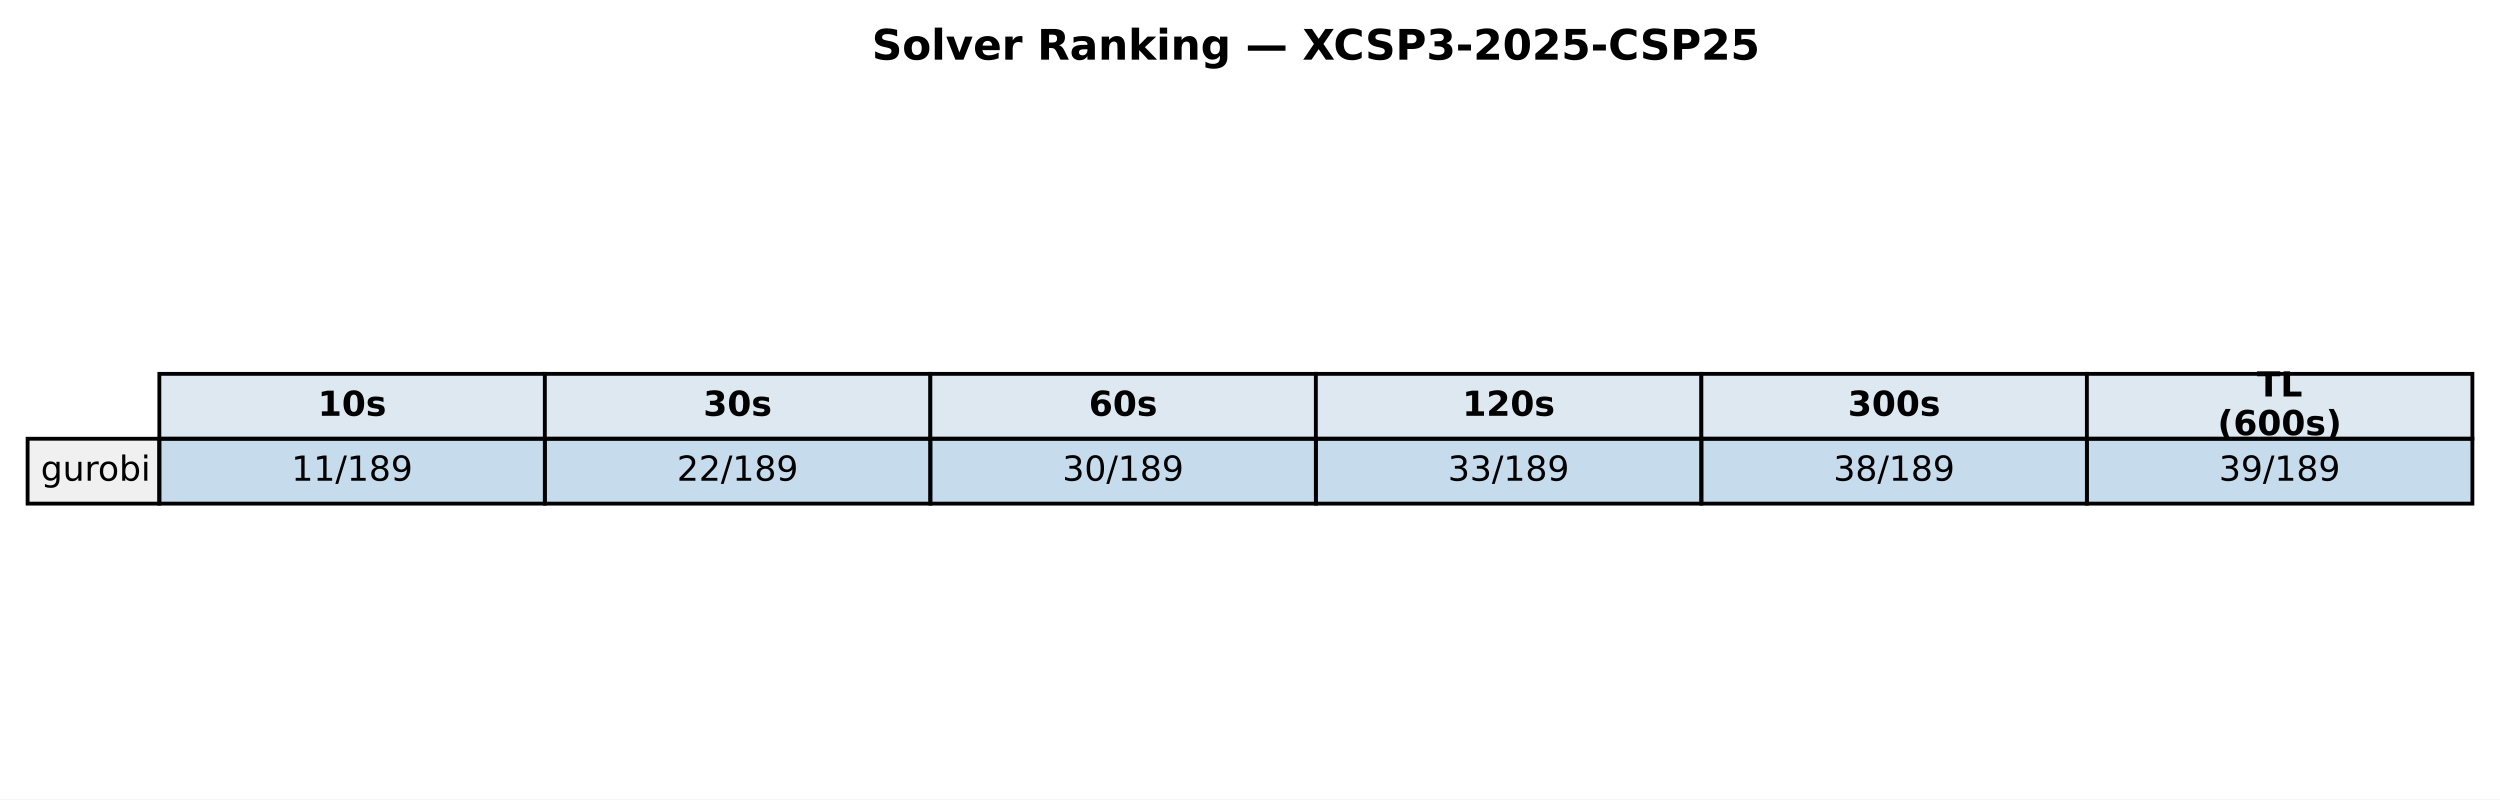
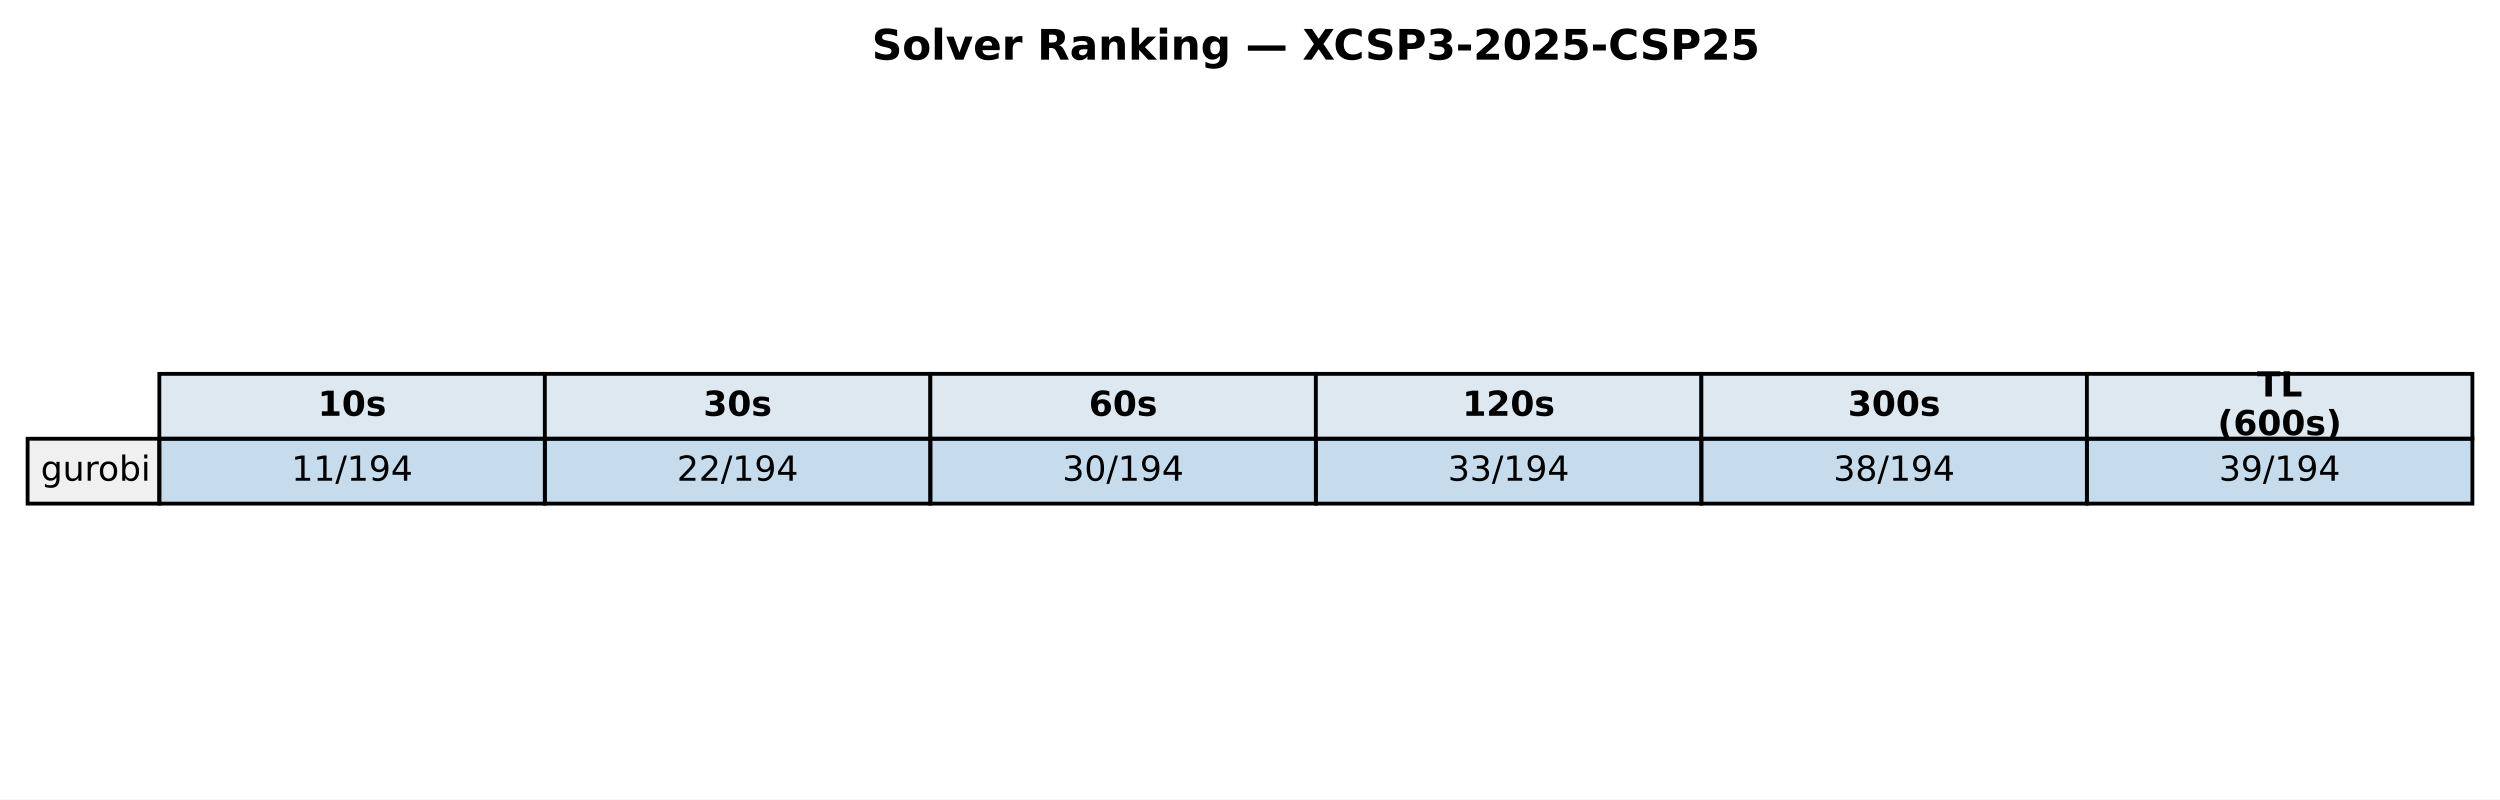
<svg xmlns="http://www.w3.org/2000/svg" xmlns:xlink="http://www.w3.org/1999/xlink" width="652.088pt" height="208.518pt" viewBox="0 0 652.088 208.518" version="1.1">
  <defs>
    <style type="text/css">*{stroke-linejoin: round; stroke-linecap: butt}</style>
  </defs>
  <g id="figure_1">
    <g id="patch_1">
      <path d="M 0 208.518  L 652.088 208.518  L 652.088 0  L 0 0  z " style="fill: #ffffff" />
    </g>
    <g id="axes_1">
      <g id="table_1">
        <g id="patch_2">
          <path d="M 41.563 114.438  L 142.117 114.438  L 142.117 97.514  L 41.563 97.514  z " style="fill: #dde8f0; stroke: #000000; stroke-linejoin: miter" />
        </g>
        <g id="text_1">
          <g transform="translate(82.89948 108.4594) scale(0.09 -0.09)">
            <defs>
              <path id="DejaVuSans-Bold-31" d="M 750 831  L 1813 831  L 1813 3847  L 722 3622  L 722 4441  L 1806 4666  L 2950 4666  L 2950 831  L 4013 831  L 4013 0  L 750 0  L 750 831  z " transform="scale(0.015625)" />
              <path id="DejaVuSans-Bold-30" d="M 2944 2338  Q 2944 3213 2780 3570  Q 2616 3928 2228 3928  Q 1841 3928 1675 3570  Q 1509 3213 1509 2338  Q 1509 1453 1675 1090  Q 1841 728 2228 728  Q 2613 728 2778 1090  Q 2944 1453 2944 2338  z M 4147 2328  Q 4147 1169 3647 539  Q 3147 -91 2228 -91  Q 1306 -91 806 539  Q 306 1169 306 2328  Q 306 3491 806 4120  Q 1306 4750 2228 4750  Q 3147 4750 3647 4120  Q 4147 3491 4147 2328  z " transform="scale(0.015625)" />
              <path id="DejaVuSans-Bold-73" d="M 3272 3391  L 3272 2541  Q 2913 2691 2578 2766  Q 2244 2841 1947 2841  Q 1628 2841 1473 2761  Q 1319 2681 1319 2516  Q 1319 2381 1436 2309  Q 1553 2238 1856 2203  L 2053 2175  Q 2913 2066 3209 1816  Q 3506 1566 3506 1031  Q 3506 472 3093 190  Q 2681 -91 1863 -91  Q 1516 -91 1145 -36  Q 775 19 384 128  L 384 978  Q 719 816 1070 734  Q 1422 653 1784 653  Q 2113 653 2278 743  Q 2444 834 2444 1013  Q 2444 1163 2330 1236  Q 2216 1309 1875 1350  L 1678 1375  Q 931 1469 631 1722  Q 331 1975 331 2491  Q 331 3047 712 3315  Q 1094 3584 1881 3584  Q 2191 3584 2531 3537  Q 2872 3491 3272 3391  z " transform="scale(0.015625)" />
            </defs>
            <use xlink:href="#DejaVuSans-Bold-31" />
            <use xlink:href="#DejaVuSans-Bold-30" transform="translate(69.58008 0)" />
            <use xlink:href="#DejaVuSans-Bold-73" transform="translate(139.1602 0)" />
          </g>
        </g>
        <g id="patch_3">
          <path d="M 142.117 114.438  L 242.671 114.438  L 242.671 97.514  L 142.117 97.514  z " style="fill: #dde8f0; stroke: #000000; stroke-linejoin: miter" />
        </g>
        <g id="text_2">
          <g transform="translate(183.4538 108.4594) scale(0.09 -0.09)">
            <defs>
              <path id="DejaVuSans-Bold-33" d="M 2981 2516  Q 3453 2394 3698 2092  Q 3944 1791 3944 1325  Q 3944 631 3412 270  Q 2881 -91 1863 -91  Q 1503 -91 1142 -33  Q 781 25 428 141  L 428 1069  Q 766 900 1098 814  Q 1431 728 1753 728  Q 2231 728 2486 893  Q 2741 1059 2741 1369  Q 2741 1688 2480 1852  Q 2219 2016 1709 2016  L 1228 2016  L 1228 2791  L 1734 2791  Q 2188 2791 2409 2933  Q 2631 3075 2631 3366  Q 2631 3634 2415 3781  Q 2200 3928 1806 3928  Q 1516 3928 1219 3862  Q 922 3797 628 3669  L 628 4550  Q 984 4650 1334 4700  Q 1684 4750 2022 4750  Q 2931 4750 3382 4451  Q 3834 4153 3834 3553  Q 3834 3144 3618 2883  Q 3403 2622 2981 2516  z " transform="scale(0.015625)" />
            </defs>
            <use xlink:href="#DejaVuSans-Bold-33" />
            <use xlink:href="#DejaVuSans-Bold-30" transform="translate(69.58008 0)" />
            <use xlink:href="#DejaVuSans-Bold-73" transform="translate(139.1602 0)" />
          </g>
        </g>
        <g id="patch_4">
          <path d="M 242.671 114.438  L 343.225 114.438  L 343.225 97.514  L 242.671 97.514  z " style="fill: #dde8f0; stroke: #000000; stroke-linejoin: miter" />
        </g>
        <g id="text_3">
          <g transform="translate(284.0081 108.4594) scale(0.09 -0.09)">
            <defs>
              <path id="DejaVuSans-Bold-36" d="M 2316 2303  Q 2000 2303 1842 2098  Q 1684 1894 1684 1484  Q 1684 1075 1842 870  Q 2000 666 2316 666  Q 2634 666 2792 870  Q 2950 1075 2950 1484  Q 2950 1894 2792 2098  Q 2634 2303 2316 2303  z M 3803 4544  L 3803 3681  Q 3506 3822 3243 3889  Q 2981 3956 2731 3956  Q 2194 3956 1894 3657  Q 1594 3359 1544 2772  Q 1750 2925 1990 3001  Q 2231 3078 2516 3078  Q 3231 3078 3670 2659  Q 4109 2241 4109 1563  Q 4109 813 3618 361  Q 3128 -91 2303 -91  Q 1394 -91 895 523  Q 397 1138 397 2266  Q 397 3422 980 4083  Q 1563 4744 2578 4744  Q 2900 4744 3203 4694  Q 3506 4644 3803 4544  z " transform="scale(0.015625)" />
            </defs>
            <use xlink:href="#DejaVuSans-Bold-36" />
            <use xlink:href="#DejaVuSans-Bold-30" transform="translate(69.58008 0)" />
            <use xlink:href="#DejaVuSans-Bold-73" transform="translate(139.1602 0)" />
          </g>
        </g>
        <g id="patch_5">
          <path d="M 343.225 114.438  L 443.78 114.438  L 443.78 97.514  L 343.225 97.514  z " style="fill: #dde8f0; stroke: #000000; stroke-linejoin: miter" />
        </g>
        <g id="text_4">
          <g transform="translate(381.4314 108.4594) scale(0.09 -0.09)">
            <defs>
              <path id="DejaVuSans-Bold-32" d="M 1844 884  L 3897 884  L 3897 0  L 506 0  L 506 884  L 2209 2388  Q 2438 2594 2547 2791  Q 2656 2988 2656 3200  Q 2656 3528 2436 3728  Q 2216 3928 1850 3928  Q 1569 3928 1234 3808  Q 900 3688 519 3450  L 519 4475  Q 925 4609 1322 4679  Q 1719 4750 2100 4750  Q 2938 4750 3402 4381  Q 3866 4013 3866 3353  Q 3866 2972 3669 2642  Q 3472 2313 2841 1759  L 1844 884  z " transform="scale(0.015625)" />
            </defs>
            <use xlink:href="#DejaVuSans-Bold-31" />
            <use xlink:href="#DejaVuSans-Bold-32" transform="translate(69.58008 0)" />
            <use xlink:href="#DejaVuSans-Bold-30" transform="translate(139.1602 0)" />
            <use xlink:href="#DejaVuSans-Bold-73" transform="translate(208.7402 0)" />
          </g>
        </g>
        <g id="patch_6">
          <path d="M 443.78 114.438  L 544.334 114.438  L 544.334 97.514  L 443.78 97.514  z " style="fill: #dde8f0; stroke: #000000; stroke-linejoin: miter" />
        </g>
        <g id="text_5">
          <g transform="translate(481.9857 108.4594) scale(0.09 -0.09)">
            <use xlink:href="#DejaVuSans-Bold-33" />
            <use xlink:href="#DejaVuSans-Bold-30" transform="translate(69.58008 0)" />
            <use xlink:href="#DejaVuSans-Bold-30" transform="translate(139.1602 0)" />
            <use xlink:href="#DejaVuSans-Bold-73" transform="translate(208.7402 0)" />
          </g>
        </g>
        <g id="patch_7">
          <path d="M 544.334 114.438  L 644.888 114.438  L 644.888 97.514  L 544.334 97.514  z " style="fill: #dde8f0; stroke: #000000; stroke-linejoin: miter" />
        </g>
        <g id="text_6">
          <g transform="translate(588.674 103.4204) scale(0.09 -0.09)">
            <defs>
              <path id="DejaVuSans-Bold-54" d="M 31 4666  L 4331 4666  L 4331 3756  L 2784 3756  L 2784 0  L 1581 0  L 1581 3756  L 31 3756  L 31 4666  z " transform="scale(0.015625)" />
              <path id="DejaVuSans-Bold-4c" d="M 588 4666  L 1791 4666  L 1791 909  L 3903 909  L 3903 0  L 588 0  L 588 4666  z " transform="scale(0.015625)" />
            </defs>
            <use xlink:href="#DejaVuSans-Bold-54" />
            <use xlink:href="#DejaVuSans-Bold-4c" transform="translate(68.21289 0)" />
          </g>
          <g transform="translate(578.4267 113.4984) scale(0.09 -0.09)">
            <defs>
              <path id="DejaVuSans-Bold-28" d="M 2413 -844  L 1484 -844  Q 1006 -72 778 623  Q 550 1319 550 2003  Q 550 2688 779 3389  Q 1009 4091 1484 4856  L 2413 4856  Q 2013 4116 1813 3408  Q 1613 2700 1613 2009  Q 1613 1319 1811 609  Q 2009 -100 2413 -844  z " transform="scale(0.015625)" />
              <path id="DejaVuSans-Bold-29" d="M 513 -844  Q 913 -100 1113 609  Q 1313 1319 1313 2009  Q 1313 2700 1113 3408  Q 913 4116 513 4856  L 1441 4856  Q 1916 4091 2145 3389  Q 2375 2688 2375 2003  Q 2375 1319 2147 623  Q 1919 -72 1441 -844  L 513 -844  z " transform="scale(0.015625)" />
            </defs>
            <use xlink:href="#DejaVuSans-Bold-28" />
            <use xlink:href="#DejaVuSans-Bold-36" transform="translate(45.70312 0)" />
            <use xlink:href="#DejaVuSans-Bold-30" transform="translate(115.2832 0)" />
            <use xlink:href="#DejaVuSans-Bold-30" transform="translate(184.8633 0)" />
            <use xlink:href="#DejaVuSans-Bold-73" transform="translate(254.4434 0)" />
            <use xlink:href="#DejaVuSans-Bold-29" transform="translate(313.9648 0)" />
          </g>
        </g>
        <g id="patch_8">
          <path d="M 7.2 131.363  L 41.563 131.363  L 41.563 114.438  L 7.2 114.438  z " style="fill: #f0f0f0; stroke: #000000; stroke-linejoin: miter" />
        </g>
        <g id="text_7">
          <g transform="translate(10.63626 125.3841) scale(0.09 -0.09)">
            <defs>
              <path id="DejaVuSans-67" d="M 2906 1791  Q 2906 2416 2648 2759  Q 2391 3103 1925 3103  Q 1463 3103 1205 2759  Q 947 2416 947 1791  Q 947 1169 1205 825  Q 1463 481 1925 481  Q 2391 481 2648 825  Q 2906 1169 2906 1791  z M 3481 434  Q 3481 -459 3084 -895  Q 2688 -1331 1869 -1331  Q 1566 -1331 1297 -1286  Q 1028 -1241 775 -1147  L 775 -588  Q 1028 -725 1275 -790  Q 1522 -856 1778 -856  Q 2344 -856 2625 -561  Q 2906 -266 2906 331  L 2906 616  Q 2728 306 2450 153  Q 2172 0 1784 0  Q 1141 0 747 490  Q 353 981 353 1791  Q 353 2603 747 3093  Q 1141 3584 1784 3584  Q 2172 3584 2450 3431  Q 2728 3278 2906 2969  L 2906 3500  L 3481 3500  L 3481 434  z " transform="scale(0.015625)" />
              <path id="DejaVuSans-75" d="M 544 1381  L 544 3500  L 1119 3500  L 1119 1403  Q 1119 906 1312 657  Q 1506 409 1894 409  Q 2359 409 2629 706  Q 2900 1003 2900 1516  L 2900 3500  L 3475 3500  L 3475 0  L 2900 0  L 2900 538  Q 2691 219 2414 64  Q 2138 -91 1772 -91  Q 1169 -91 856 284  Q 544 659 544 1381  z M 1991 3584  L 1991 3584  z " transform="scale(0.015625)" />
              <path id="DejaVuSans-72" d="M 2631 2963  Q 2534 3019 2420 3045  Q 2306 3072 2169 3072  Q 1681 3072 1420 2755  Q 1159 2438 1159 1844  L 1159 0  L 581 0  L 581 3500  L 1159 3500  L 1159 2956  Q 1341 3275 1631 3429  Q 1922 3584 2338 3584  Q 2397 3584 2469 3576  Q 2541 3569 2628 3553  L 2631 2963  z " transform="scale(0.015625)" />
              <path id="DejaVuSans-6f" d="M 1959 3097  Q 1497 3097 1228 2736  Q 959 2375 959 1747  Q 959 1119 1226 758  Q 1494 397 1959 397  Q 2419 397 2687 759  Q 2956 1122 2956 1747  Q 2956 2369 2687 2733  Q 2419 3097 1959 3097  z M 1959 3584  Q 2709 3584 3137 3096  Q 3566 2609 3566 1747  Q 3566 888 3137 398  Q 2709 -91 1959 -91  Q 1206 -91 779 398  Q 353 888 353 1747  Q 353 2609 779 3096  Q 1206 3584 1959 3584  z " transform="scale(0.015625)" />
              <path id="DejaVuSans-62" d="M 3116 1747  Q 3116 2381 2855 2742  Q 2594 3103 2138 3103  Q 1681 3103 1420 2742  Q 1159 2381 1159 1747  Q 1159 1113 1420 752  Q 1681 391 2138 391  Q 2594 391 2855 752  Q 3116 1113 3116 1747  z M 1159 2969  Q 1341 3281 1617 3432  Q 1894 3584 2278 3584  Q 2916 3584 3314 3078  Q 3713 2572 3713 1747  Q 3713 922 3314 415  Q 2916 -91 2278 -91  Q 1894 -91 1617 61  Q 1341 213 1159 525  L 1159 0  L 581 0  L 581 4863  L 1159 4863  L 1159 2969  z " transform="scale(0.015625)" />
              <path id="DejaVuSans-69" d="M 603 3500  L 1178 3500  L 1178 0  L 603 0  L 603 3500  z M 603 4863  L 1178 4863  L 1178 4134  L 603 4134  L 603 4863  z " transform="scale(0.015625)" />
            </defs>
            <use xlink:href="#DejaVuSans-67" />
            <use xlink:href="#DejaVuSans-75" transform="translate(63.47656 0)" />
            <use xlink:href="#DejaVuSans-72" transform="translate(126.8555 0)" />
            <use xlink:href="#DejaVuSans-6f" transform="translate(165.7188 0)" />
            <use xlink:href="#DejaVuSans-62" transform="translate(226.9004 0)" />
            <use xlink:href="#DejaVuSans-69" transform="translate(290.377 0)" />
          </g>
        </g>
        <g id="patch_9">
          <path d="M 41.563 131.363  L 142.117 131.363  L 142.117 114.438  L 41.563 114.438  z " style="fill: #1f77b4; fill-opacity: 0.25; stroke: #000000; stroke-linejoin: miter" />
        </g>
        <g id="text_8">
          <g transform="translate(76.00815 125.3841) scale(0.09 -0.09)">
            <defs>
              <path id="DejaVuSans-31" d="M 794 531  L 1825 531  L 1825 4091  L 703 3866  L 703 4441  L 1819 4666  L 2450 4666  L 2450 531  L 3481 531  L 3481 0  L 794 0  L 794 531  z " transform="scale(0.015625)" />
              <path id="DejaVuSans-2f" d="M 1625 4666  L 2156 4666  L 531 -594  L 0 -594  L 1625 4666  z " transform="scale(0.015625)" />
-               <path id="DejaVuSans-38" d="M 2034 2216  Q 1584 2216 1326 1975  Q 1069 1734 1069 1313  Q 1069 891 1326 650  Q 1584 409 2034 409  Q 2484 409 2743 651  Q 3003 894 3003 1313  Q 3003 1734 2745 1975  Q 2488 2216 2034 2216  z M 1403 2484  Q 997 2584 770 2862  Q 544 3141 544 3541  Q 544 4100 942 4425  Q 1341 4750 2034 4750  Q 2731 4750 3128 4425  Q 3525 4100 3525 3541  Q 3525 3141 3298 2862  Q 3072 2584 2669 2484  Q 3125 2378 3379 2068  Q 3634 1759 3634 1313  Q 3634 634 3220 271  Q 2806 -91 2034 -91  Q 1263 -91 848 271  Q 434 634 434 1313  Q 434 1759 690 2068  Q 947 2378 1403 2484  z M 1172 3481  Q 1172 3119 1398 2916  Q 1625 2713 2034 2713  Q 2441 2713 2670 2916  Q 2900 3119 2900 3481  Q 2900 3844 2670 4047  Q 2441 4250 2034 4250  Q 1625 4250 1398 4047  Q 1172 3844 1172 3481  z " transform="scale(0.015625)" />
              <path id="DejaVuSans-39" d="M 703 97  L 703 672  Q 941 559 1184 500  Q 1428 441 1663 441  Q 2288 441 2617 861  Q 2947 1281 2994 2138  Q 2813 1869 2534 1725  Q 2256 1581 1919 1581  Q 1219 1581 811 2004  Q 403 2428 403 3163  Q 403 3881 828 4315  Q 1253 4750 1959 4750  Q 2769 4750 3195 4129  Q 3622 3509 3622 2328  Q 3622 1225 3098 567  Q 2575 -91 1691 -91  Q 1453 -91 1209 -44  Q 966 3 703 97  z M 1959 2075  Q 2384 2075 2632 2365  Q 2881 2656 2881 3163  Q 2881 3666 2632 3958  Q 2384 4250 1959 4250  Q 1534 4250 1286 3958  Q 1038 3666 1038 3163  Q 1038 2656 1286 2365  Q 1534 2075 1959 2075  z " transform="scale(0.015625)" />
+               <path id="DejaVuSans-34" d="M 2419 4116  L 825 1625  L 2419 1625  L 2419 4116  z M 2253 4666  L 3047 4666  L 3047 1625  L 3713 1625  L 3713 1100  L 3047 1100  L 3047 0  L 2419 0  L 2419 1100  L 313 1100  L 313 1709  L 2253 4666  z " transform="scale(0.015625)" />
            </defs>
            <use xlink:href="#DejaVuSans-31" />
            <use xlink:href="#DejaVuSans-31" transform="translate(63.62305 0)" />
            <use xlink:href="#DejaVuSans-2f" transform="translate(127.2461 0)" />
            <use xlink:href="#DejaVuSans-31" transform="translate(160.9375 0)" />
-             <use xlink:href="#DejaVuSans-38" transform="translate(224.5605 0)" />
-             <use xlink:href="#DejaVuSans-39" transform="translate(288.1836 0)" />
+             <use xlink:href="#DejaVuSans-39" transform="translate(224.5605 0)" />
+             <use xlink:href="#DejaVuSans-34" transform="translate(288.1836 0)" />
          </g>
        </g>
        <g id="patch_10">
          <path d="M 142.117 131.363  L 242.671 131.363  L 242.671 114.438  L 142.117 114.438  z " style="fill: #1f77b4; fill-opacity: 0.25; stroke: #000000; stroke-linejoin: miter" />
        </g>
        <g id="text_9">
          <g transform="translate(176.5625 125.3841) scale(0.09 -0.09)">
            <defs>
              <path id="DejaVuSans-32" d="M 1228 531  L 3431 531  L 3431 0  L 469 0  L 469 531  Q 828 903 1448 1529  Q 2069 2156 2228 2338  Q 2531 2678 2651 2914  Q 2772 3150 2772 3378  Q 2772 3750 2511 3984  Q 2250 4219 1831 4219  Q 1534 4219 1204 4116  Q 875 4013 500 3803  L 500 4441  Q 881 4594 1212 4672  Q 1544 4750 1819 4750  Q 2544 4750 2975 4387  Q 3406 4025 3406 3419  Q 3406 3131 3298 2873  Q 3191 2616 2906 2266  Q 2828 2175 2409 1742  Q 1991 1309 1228 531  z " transform="scale(0.015625)" />
            </defs>
            <use xlink:href="#DejaVuSans-32" />
            <use xlink:href="#DejaVuSans-32" transform="translate(63.62305 0)" />
            <use xlink:href="#DejaVuSans-2f" transform="translate(127.2461 0)" />
            <use xlink:href="#DejaVuSans-31" transform="translate(160.9375 0)" />
-             <use xlink:href="#DejaVuSans-38" transform="translate(224.5605 0)" />
-             <use xlink:href="#DejaVuSans-39" transform="translate(288.1836 0)" />
+             <use xlink:href="#DejaVuSans-39" transform="translate(224.5605 0)" />
+             <use xlink:href="#DejaVuSans-34" transform="translate(288.1836 0)" />
          </g>
        </g>
        <g id="patch_11">
          <path d="M 242.671 131.363  L 343.225 131.363  L 343.225 114.438  L 242.671 114.438  z " style="fill: #1f77b4; fill-opacity: 0.25; stroke: #000000; stroke-linejoin: miter" />
        </g>
        <g id="text_10">
          <g transform="translate(277.1168 125.3841) scale(0.09 -0.09)">
            <defs>
              <path id="DejaVuSans-33" d="M 2597 2516  Q 3050 2419 3304 2112  Q 3559 1806 3559 1356  Q 3559 666 3084 287  Q 2609 -91 1734 -91  Q 1441 -91 1130 -33  Q 819 25 488 141  L 488 750  Q 750 597 1062 519  Q 1375 441 1716 441  Q 2309 441 2620 675  Q 2931 909 2931 1356  Q 2931 1769 2642 2001  Q 2353 2234 1838 2234  L 1294 2234  L 1294 2753  L 1863 2753  Q 2328 2753 2575 2939  Q 2822 3125 2822 3475  Q 2822 3834 2567 4026  Q 2313 4219 1838 4219  Q 1578 4219 1281 4162  Q 984 4106 628 3988  L 628 4550  Q 988 4650 1302 4700  Q 1616 4750 1894 4750  Q 2613 4750 3031 4423  Q 3450 4097 3450 3541  Q 3450 3153 3228 2886  Q 3006 2619 2597 2516  z " transform="scale(0.015625)" />
              <path id="DejaVuSans-30" d="M 2034 4250  Q 1547 4250 1301 3770  Q 1056 3291 1056 2328  Q 1056 1369 1301 889  Q 1547 409 2034 409  Q 2525 409 2770 889  Q 3016 1369 3016 2328  Q 3016 3291 2770 3770  Q 2525 4250 2034 4250  z M 2034 4750  Q 2819 4750 3233 4129  Q 3647 3509 3647 2328  Q 3647 1150 3233 529  Q 2819 -91 2034 -91  Q 1250 -91 836 529  Q 422 1150 422 2328  Q 422 3509 836 4129  Q 1250 4750 2034 4750  z " transform="scale(0.015625)" />
            </defs>
            <use xlink:href="#DejaVuSans-33" />
            <use xlink:href="#DejaVuSans-30" transform="translate(63.62305 0)" />
            <use xlink:href="#DejaVuSans-2f" transform="translate(127.2461 0)" />
            <use xlink:href="#DejaVuSans-31" transform="translate(160.9375 0)" />
-             <use xlink:href="#DejaVuSans-38" transform="translate(224.5605 0)" />
-             <use xlink:href="#DejaVuSans-39" transform="translate(288.1836 0)" />
+             <use xlink:href="#DejaVuSans-39" transform="translate(224.5605 0)" />
+             <use xlink:href="#DejaVuSans-34" transform="translate(288.1836 0)" />
          </g>
        </g>
        <g id="patch_12">
          <path d="M 343.225 131.363  L 443.78 131.363  L 443.78 114.438  L 343.225 114.438  z " style="fill: #1f77b4; fill-opacity: 0.25; stroke: #000000; stroke-linejoin: miter" />
        </g>
        <g id="text_11">
          <g transform="translate(377.671 125.3841) scale(0.09 -0.09)">
            <use xlink:href="#DejaVuSans-33" />
            <use xlink:href="#DejaVuSans-33" transform="translate(63.62305 0)" />
            <use xlink:href="#DejaVuSans-2f" transform="translate(127.2461 0)" />
            <use xlink:href="#DejaVuSans-31" transform="translate(160.9375 0)" />
-             <use xlink:href="#DejaVuSans-38" transform="translate(224.5605 0)" />
-             <use xlink:href="#DejaVuSans-39" transform="translate(288.1836 0)" />
+             <use xlink:href="#DejaVuSans-39" transform="translate(224.5605 0)" />
+             <use xlink:href="#DejaVuSans-34" transform="translate(288.1836 0)" />
          </g>
        </g>
        <g id="patch_13">
          <path d="M 443.78 131.363  L 544.334 131.363  L 544.334 114.438  L 443.78 114.438  z " style="fill: #1f77b4; fill-opacity: 0.25; stroke: #000000; stroke-linejoin: miter" />
        </g>
        <g id="text_12">
          <g transform="translate(478.2253 125.3841) scale(0.09 -0.09)">
+             <defs>
+               <path id="DejaVuSans-38" d="M 2034 2216  Q 1584 2216 1326 1975  Q 1069 1734 1069 1313  Q 1069 891 1326 650  Q 1584 409 2034 409  Q 2484 409 2743 651  Q 3003 894 3003 1313  Q 3003 1734 2745 1975  Q 2488 2216 2034 2216  z M 1403 2484  Q 997 2584 770 2862  Q 544 3141 544 3541  Q 544 4100 942 4425  Q 1341 4750 2034 4750  Q 2731 4750 3128 4425  Q 3525 4100 3525 3541  Q 3525 3141 3298 2862  Q 3072 2584 2669 2484  Q 3125 2378 3379 2068  Q 3634 1759 3634 1313  Q 3634 634 3220 271  Q 2806 -91 2034 -91  Q 1263 -91 848 271  Q 434 634 434 1313  Q 434 1759 690 2068  Q 947 2378 1403 2484  z M 1172 3481  Q 1172 3119 1398 2916  Q 1625 2713 2034 2713  Q 2441 2713 2670 2916  Q 2900 3119 2900 3481  Q 2900 3844 2670 4047  Q 2441 4250 2034 4250  Q 1625 4250 1398 4047  Q 1172 3844 1172 3481  z " transform="scale(0.015625)" />
+             </defs>
            <use xlink:href="#DejaVuSans-33" />
            <use xlink:href="#DejaVuSans-38" transform="translate(63.62305 0)" />
            <use xlink:href="#DejaVuSans-2f" transform="translate(127.2461 0)" />
            <use xlink:href="#DejaVuSans-31" transform="translate(160.9375 0)" />
-             <use xlink:href="#DejaVuSans-38" transform="translate(224.5605 0)" />
-             <use xlink:href="#DejaVuSans-39" transform="translate(288.1836 0)" />
+             <use xlink:href="#DejaVuSans-39" transform="translate(224.5605 0)" />
+             <use xlink:href="#DejaVuSans-34" transform="translate(288.1836 0)" />
          </g>
        </g>
        <g id="patch_14">
          <path d="M 544.334 131.363  L 644.888 131.363  L 644.888 114.438  L 544.334 114.438  z " style="fill: #1f77b4; fill-opacity: 0.25; stroke: #000000; stroke-linejoin: miter" />
        </g>
        <g id="text_13">
          <g transform="translate(578.7796 125.3841) scale(0.09 -0.09)">
            <use xlink:href="#DejaVuSans-33" />
            <use xlink:href="#DejaVuSans-39" transform="translate(63.62305 0)" />
            <use xlink:href="#DejaVuSans-2f" transform="translate(127.2461 0)" />
            <use xlink:href="#DejaVuSans-31" transform="translate(160.9375 0)" />
-             <use xlink:href="#DejaVuSans-38" transform="translate(224.5605 0)" />
-             <use xlink:href="#DejaVuSans-39" transform="translate(288.1836 0)" />
+             <use xlink:href="#DejaVuSans-39" transform="translate(224.5605 0)" />
+             <use xlink:href="#DejaVuSans-34" transform="translate(288.1836 0)" />
          </g>
        </g>
      </g>
      <g id="text_14">
        <g transform="translate(227.4144 15.55828) scale(0.11 -0.11)">
          <defs>
            <path id="DejaVuSans-Bold-53" d="M 3834 4519  L 3834 3531  Q 3450 3703 3084 3790  Q 2719 3878 2394 3878  Q 1963 3878 1756 3759  Q 1550 3641 1550 3391  Q 1550 3203 1689 3098  Q 1828 2994 2194 2919  L 2706 2816  Q 3484 2659 3812 2340  Q 4141 2022 4141 1434  Q 4141 663 3683 286  Q 3225 -91 2284 -91  Q 1841 -91 1394 -6  Q 947 78 500 244  L 500 1259  Q 947 1022 1364 901  Q 1781 781 2169 781  Q 2563 781 2772 912  Q 2981 1044 2981 1288  Q 2981 1506 2839 1625  Q 2697 1744 2272 1838  L 1806 1941  Q 1106 2091 782 2419  Q 459 2747 459 3303  Q 459 4000 909 4375  Q 1359 4750 2203 4750  Q 2588 4750 2994 4692  Q 3400 4634 3834 4519  z " transform="scale(0.015625)" />
            <path id="DejaVuSans-Bold-6f" d="M 2203 2784  Q 1831 2784 1636 2517  Q 1441 2250 1441 1747  Q 1441 1244 1636 976  Q 1831 709 2203 709  Q 2569 709 2762 976  Q 2956 1244 2956 1747  Q 2956 2250 2762 2517  Q 2569 2784 2203 2784  z M 2203 3584  Q 3106 3584 3614 3096  Q 4122 2609 4122 1747  Q 4122 884 3614 396  Q 3106 -91 2203 -91  Q 1297 -91 786 396  Q 275 884 275 1747  Q 275 2609 786 3096  Q 1297 3584 2203 3584  z " transform="scale(0.015625)" />
            <path id="DejaVuSans-Bold-6c" d="M 538 4863  L 1656 4863  L 1656 0  L 538 0  L 538 4863  z " transform="scale(0.015625)" />
            <path id="DejaVuSans-Bold-76" d="M 97 3500  L 1216 3500  L 2088 1081  L 2956 3500  L 4078 3500  L 2700 0  L 1472 0  L 97 3500  z " transform="scale(0.015625)" />
            <path id="DejaVuSans-Bold-65" d="M 4031 1759  L 4031 1441  L 1416 1441  Q 1456 1047 1700 850  Q 1944 653 2381 653  Q 2734 653 3104 758  Q 3475 863 3866 1075  L 3866 213  Q 3469 63 3072 -14  Q 2675 -91 2278 -91  Q 1328 -91 801 392  Q 275 875 275 1747  Q 275 2603 792 3093  Q 1309 3584 2216 3584  Q 3041 3584 3536 3087  Q 4031 2591 4031 1759  z M 2881 2131  Q 2881 2450 2695 2645  Q 2509 2841 2209 2841  Q 1884 2841 1681 2658  Q 1478 2475 1428 2131  L 2881 2131  z " transform="scale(0.015625)" />
            <path id="DejaVuSans-Bold-72" d="M 3138 2547  Q 2991 2616 2845 2648  Q 2700 2681 2553 2681  Q 2122 2681 1889 2404  Q 1656 2128 1656 1613  L 1656 0  L 538 0  L 538 3500  L 1656 3500  L 1656 2925  Q 1872 3269 2151 3426  Q 2431 3584 2822 3584  Q 2878 3584 2943 3579  Q 3009 3575 3134 3559  L 3138 2547  z " transform="scale(0.015625)" />
            <path id="DejaVuSans-Bold-20" transform="scale(0.015625)" />
            <path id="DejaVuSans-Bold-52" d="M 2297 2597  Q 2675 2597 2839 2737  Q 3003 2878 3003 3200  Q 3003 3519 2839 3656  Q 2675 3794 2297 3794  L 1791 3794  L 1791 2597  L 2297 2597  z M 1791 1766  L 1791 0  L 588 0  L 588 4666  L 2425 4666  Q 3347 4666 3776 4356  Q 4206 4047 4206 3378  Q 4206 2916 3982 2619  Q 3759 2322 3309 2181  Q 3556 2125 3751 1926  Q 3947 1728 4147 1325  L 4800 0  L 3519 0  L 2950 1159  Q 2778 1509 2601 1637  Q 2425 1766 2131 1766  L 1791 1766  z " transform="scale(0.015625)" />
            <path id="DejaVuSans-Bold-61" d="M 2106 1575  Q 1756 1575 1579 1456  Q 1403 1338 1403 1106  Q 1403 894 1545 773  Q 1688 653 1941 653  Q 2256 653 2472 879  Q 2688 1106 2688 1447  L 2688 1575  L 2106 1575  z M 3816 1997  L 3816 0  L 2688 0  L 2688 519  Q 2463 200 2181 54  Q 1900 -91 1497 -91  Q 953 -91 614 226  Q 275 544 275 1050  Q 275 1666 698 1953  Q 1122 2241 2028 2241  L 2688 2241  L 2688 2328  Q 2688 2594 2478 2717  Q 2269 2841 1825 2841  Q 1466 2841 1156 2769  Q 847 2697 581 2553  L 581 3406  Q 941 3494 1303 3539  Q 1666 3584 2028 3584  Q 2975 3584 3395 3211  Q 3816 2838 3816 1997  z " transform="scale(0.015625)" />
            <path id="DejaVuSans-Bold-6e" d="M 4056 2131  L 4056 0  L 2931 0  L 2931 347  L 2931 1631  Q 2931 2084 2911 2256  Q 2891 2428 2841 2509  Q 2775 2619 2662 2680  Q 2550 2741 2406 2741  Q 2056 2741 1856 2470  Q 1656 2200 1656 1722  L 1656 0  L 538 0  L 538 3500  L 1656 3500  L 1656 2988  Q 1909 3294 2193 3439  Q 2478 3584 2822 3584  Q 3428 3584 3742 3212  Q 4056 2841 4056 2131  z " transform="scale(0.015625)" />
            <path id="DejaVuSans-Bold-6b" d="M 538 4863  L 1656 4863  L 1656 2216  L 2944 3500  L 4244 3500  L 2534 1894  L 4378 0  L 3022 0  L 1656 1459  L 1656 0  L 538 0  L 538 4863  z " transform="scale(0.015625)" />
            <path id="DejaVuSans-Bold-69" d="M 538 3500  L 1656 3500  L 1656 0  L 538 0  L 538 3500  z M 538 4863  L 1656 4863  L 1656 3950  L 538 3950  L 538 4863  z " transform="scale(0.015625)" />
            <path id="DejaVuSans-Bold-67" d="M 2919 594  Q 2688 288 2409 144  Q 2131 0 1766 0  Q 1125 0 706 504  Q 288 1009 288 1791  Q 288 2575 706 3076  Q 1125 3578 1766 3578  Q 2131 3578 2409 3434  Q 2688 3291 2919 2981  L 2919 3500  L 4044 3500  L 4044 353  Q 4044 -491 3511 -936  Q 2978 -1381 1966 -1381  Q 1638 -1381 1331 -1331  Q 1025 -1281 716 -1178  L 716 -306  Q 1009 -475 1290 -558  Q 1572 -641 1856 -641  Q 2406 -641 2662 -400  Q 2919 -159 2919 353  L 2919 594  z M 2181 2772  Q 1834 2772 1640 2515  Q 1447 2259 1447 1791  Q 1447 1309 1634 1061  Q 1822 813 2181 813  Q 2531 813 2725 1069  Q 2919 1325 2919 1791  Q 2919 2259 2725 2515  Q 2531 2772 2181 2772  z " transform="scale(0.015625)" />
            <path id="DejaVuSans-Bold-2014" d="M 344 2156  L 6056 2156  L 6056 1350  L 344 1350  L 344 2156  z " transform="scale(0.015625)" />
            <path id="DejaVuSans-Bold-58" d="M 3188 2381  L 4806 0  L 3553 0  L 2463 1594  L 1381 0  L 122 0  L 1741 2381  L 184 4666  L 1441 4666  L 2463 3163  L 3481 4666  L 4744 4666  L 3188 2381  z " transform="scale(0.015625)" />
            <path id="DejaVuSans-Bold-43" d="M 4288 256  Q 3956 84 3597 -3  Q 3238 -91 2847 -91  Q 1681 -91 1000 561  Q 319 1213 319 2328  Q 319 3447 1000 4098  Q 1681 4750 2847 4750  Q 3238 4750 3597 4662  Q 3956 4575 4288 4403  L 4288 3438  Q 3953 3666 3628 3772  Q 3303 3878 2944 3878  Q 2300 3878 1931 3465  Q 1563 3053 1563 2328  Q 1563 1606 1931 1193  Q 2300 781 2944 781  Q 3303 781 3628 887  Q 3953 994 4288 1222  L 4288 256  z " transform="scale(0.015625)" />
            <path id="DejaVuSans-Bold-50" d="M 588 4666  L 2584 4666  Q 3475 4666 3951 4270  Q 4428 3875 4428 3144  Q 4428 2409 3951 2014  Q 3475 1619 2584 1619  L 1791 1619  L 1791 0  L 588 0  L 588 4666  z M 1791 3794  L 1791 2491  L 2456 2491  Q 2806 2491 2997 2661  Q 3188 2831 3188 3144  Q 3188 3456 2997 3625  Q 2806 3794 2456 3794  L 1791 3794  z " transform="scale(0.015625)" />
            <path id="DejaVuSans-Bold-2d" d="M 347 2297  L 2309 2297  L 2309 1388  L 347 1388  L 347 2297  z " transform="scale(0.015625)" />
            <path id="DejaVuSans-Bold-35" d="M 678 4666  L 3669 4666  L 3669 3781  L 1638 3781  L 1638 3059  Q 1775 3097 1914 3117  Q 2053 3138 2203 3138  Q 3056 3138 3531 2711  Q 4006 2284 4006 1522  Q 4006 766 3489 337  Q 2972 -91 2053 -91  Q 1656 -91 1267 -14  Q 878 63 494 219  L 494 1166  Q 875 947 1217 837  Q 1559 728 1863 728  Q 2300 728 2551 942  Q 2803 1156 2803 1522  Q 2803 1891 2551 2103  Q 2300 2316 1863 2316  Q 1603 2316 1309 2248  Q 1016 2181 678 2041  L 678 4666  z " transform="scale(0.015625)" />
          </defs>
          <use xlink:href="#DejaVuSans-Bold-53" />
          <use xlink:href="#DejaVuSans-Bold-6f" transform="translate(72.02148 0)" />
          <use xlink:href="#DejaVuSans-Bold-6c" transform="translate(140.7227 0)" />
          <use xlink:href="#DejaVuSans-Bold-76" transform="translate(175 0)" />
          <use xlink:href="#DejaVuSans-Bold-65" transform="translate(240.1855 0)" />
          <use xlink:href="#DejaVuSans-Bold-72" transform="translate(308.0078 0)" />
          <use xlink:href="#DejaVuSans-Bold-20" transform="translate(357.3242 0)" />
          <use xlink:href="#DejaVuSans-Bold-52" transform="translate(392.1387 0)" />
          <use xlink:href="#DejaVuSans-Bold-61" transform="translate(469.1406 0)" />
          <use xlink:href="#DejaVuSans-Bold-6e" transform="translate(536.6211 0)" />
          <use xlink:href="#DejaVuSans-Bold-6b" transform="translate(607.8125 0)" />
          <use xlink:href="#DejaVuSans-Bold-69" transform="translate(674.3164 0)" />
          <use xlink:href="#DejaVuSans-Bold-6e" transform="translate(708.5938 0)" />
          <use xlink:href="#DejaVuSans-Bold-67" transform="translate(779.7852 0)" />
          <use xlink:href="#DejaVuSans-Bold-20" transform="translate(851.3672 0)" />
          <use xlink:href="#DejaVuSans-Bold-2014" transform="translate(886.1816 0)" />
          <use xlink:href="#DejaVuSans-Bold-20" transform="translate(986.1816 0)" />
          <use xlink:href="#DejaVuSans-Bold-58" transform="translate(1020.996 0)" />
          <use xlink:href="#DejaVuSans-Bold-43" transform="translate(1094.471 0)" />
          <use xlink:href="#DejaVuSans-Bold-53" transform="translate(1169.734 0)" />
          <use xlink:href="#DejaVuSans-Bold-50" transform="translate(1241.756 0)" />
          <use xlink:href="#DejaVuSans-Bold-33" transform="translate(1315.047 0)" />
          <use xlink:href="#DejaVuSans-Bold-2d" transform="translate(1384.627 0)" />
          <use xlink:href="#DejaVuSans-Bold-32" transform="translate(1426.131 0)" />
          <use xlink:href="#DejaVuSans-Bold-30" transform="translate(1495.711 0)" />
          <use xlink:href="#DejaVuSans-Bold-32" transform="translate(1565.291 0)" />
          <use xlink:href="#DejaVuSans-Bold-35" transform="translate(1634.871 0)" />
          <use xlink:href="#DejaVuSans-Bold-2d" transform="translate(1704.451 0)" />
          <use xlink:href="#DejaVuSans-Bold-43" transform="translate(1745.955 0)" />
          <use xlink:href="#DejaVuSans-Bold-53" transform="translate(1821.219 0)" />
          <use xlink:href="#DejaVuSans-Bold-50" transform="translate(1893.24 0)" />
          <use xlink:href="#DejaVuSans-Bold-32" transform="translate(1966.531 0)" />
          <use xlink:href="#DejaVuSans-Bold-35" transform="translate(2036.111 0)" />
        </g>
      </g>
    </g>
  </g>
</svg>
